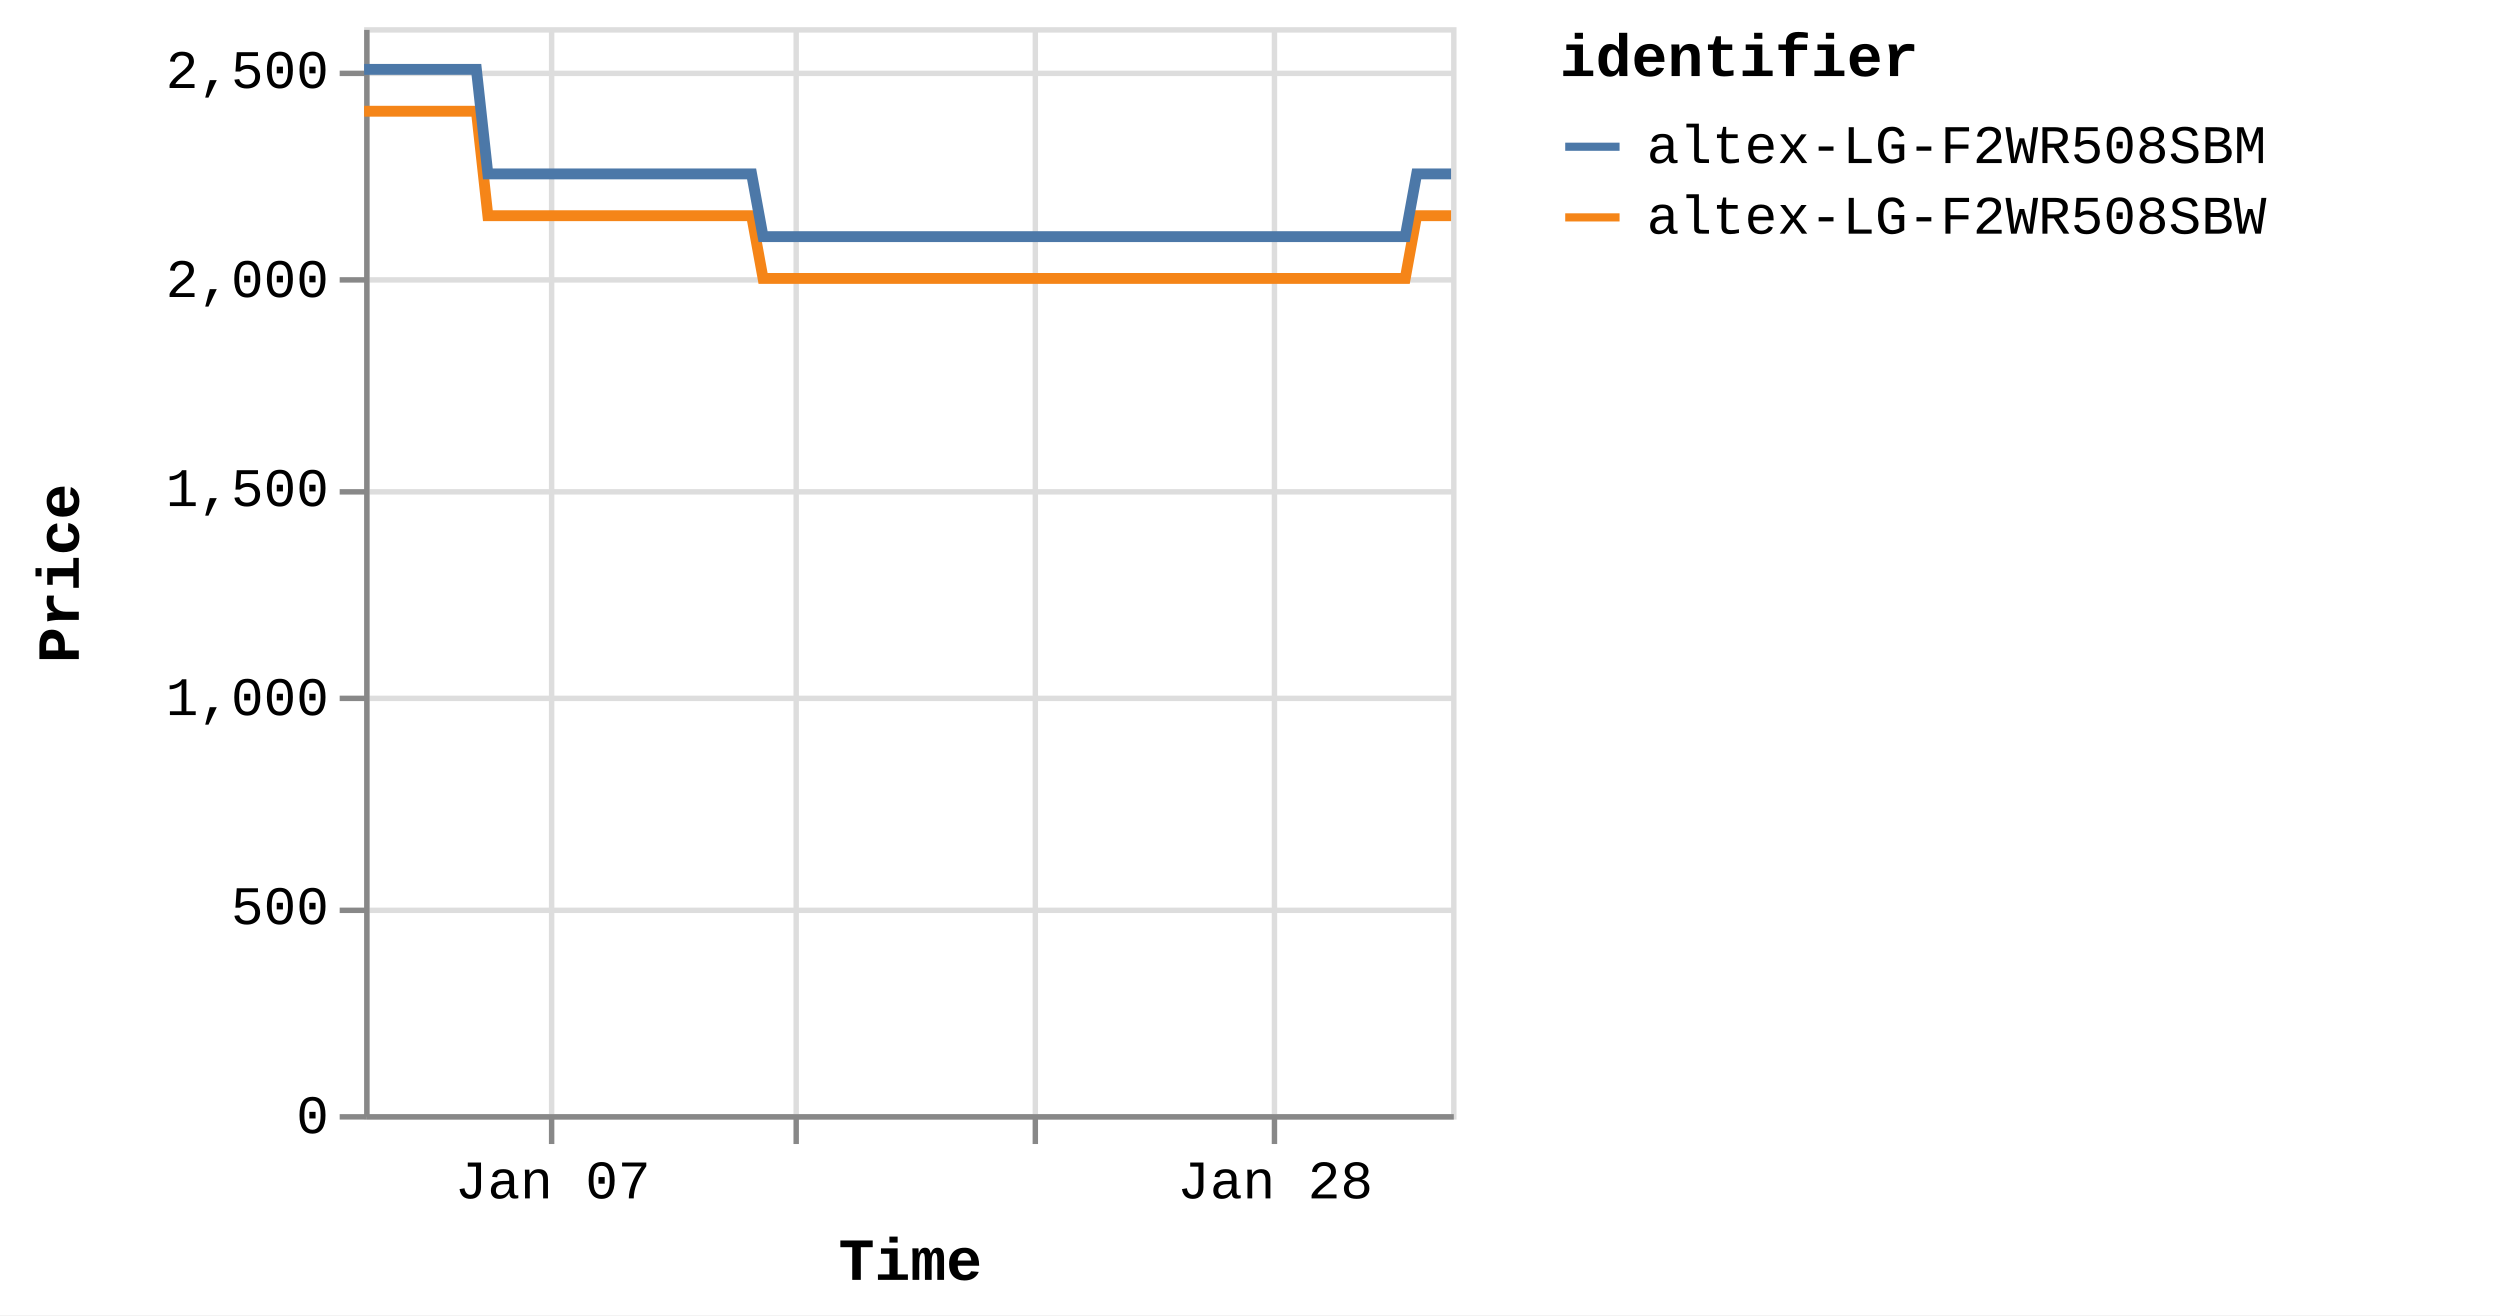
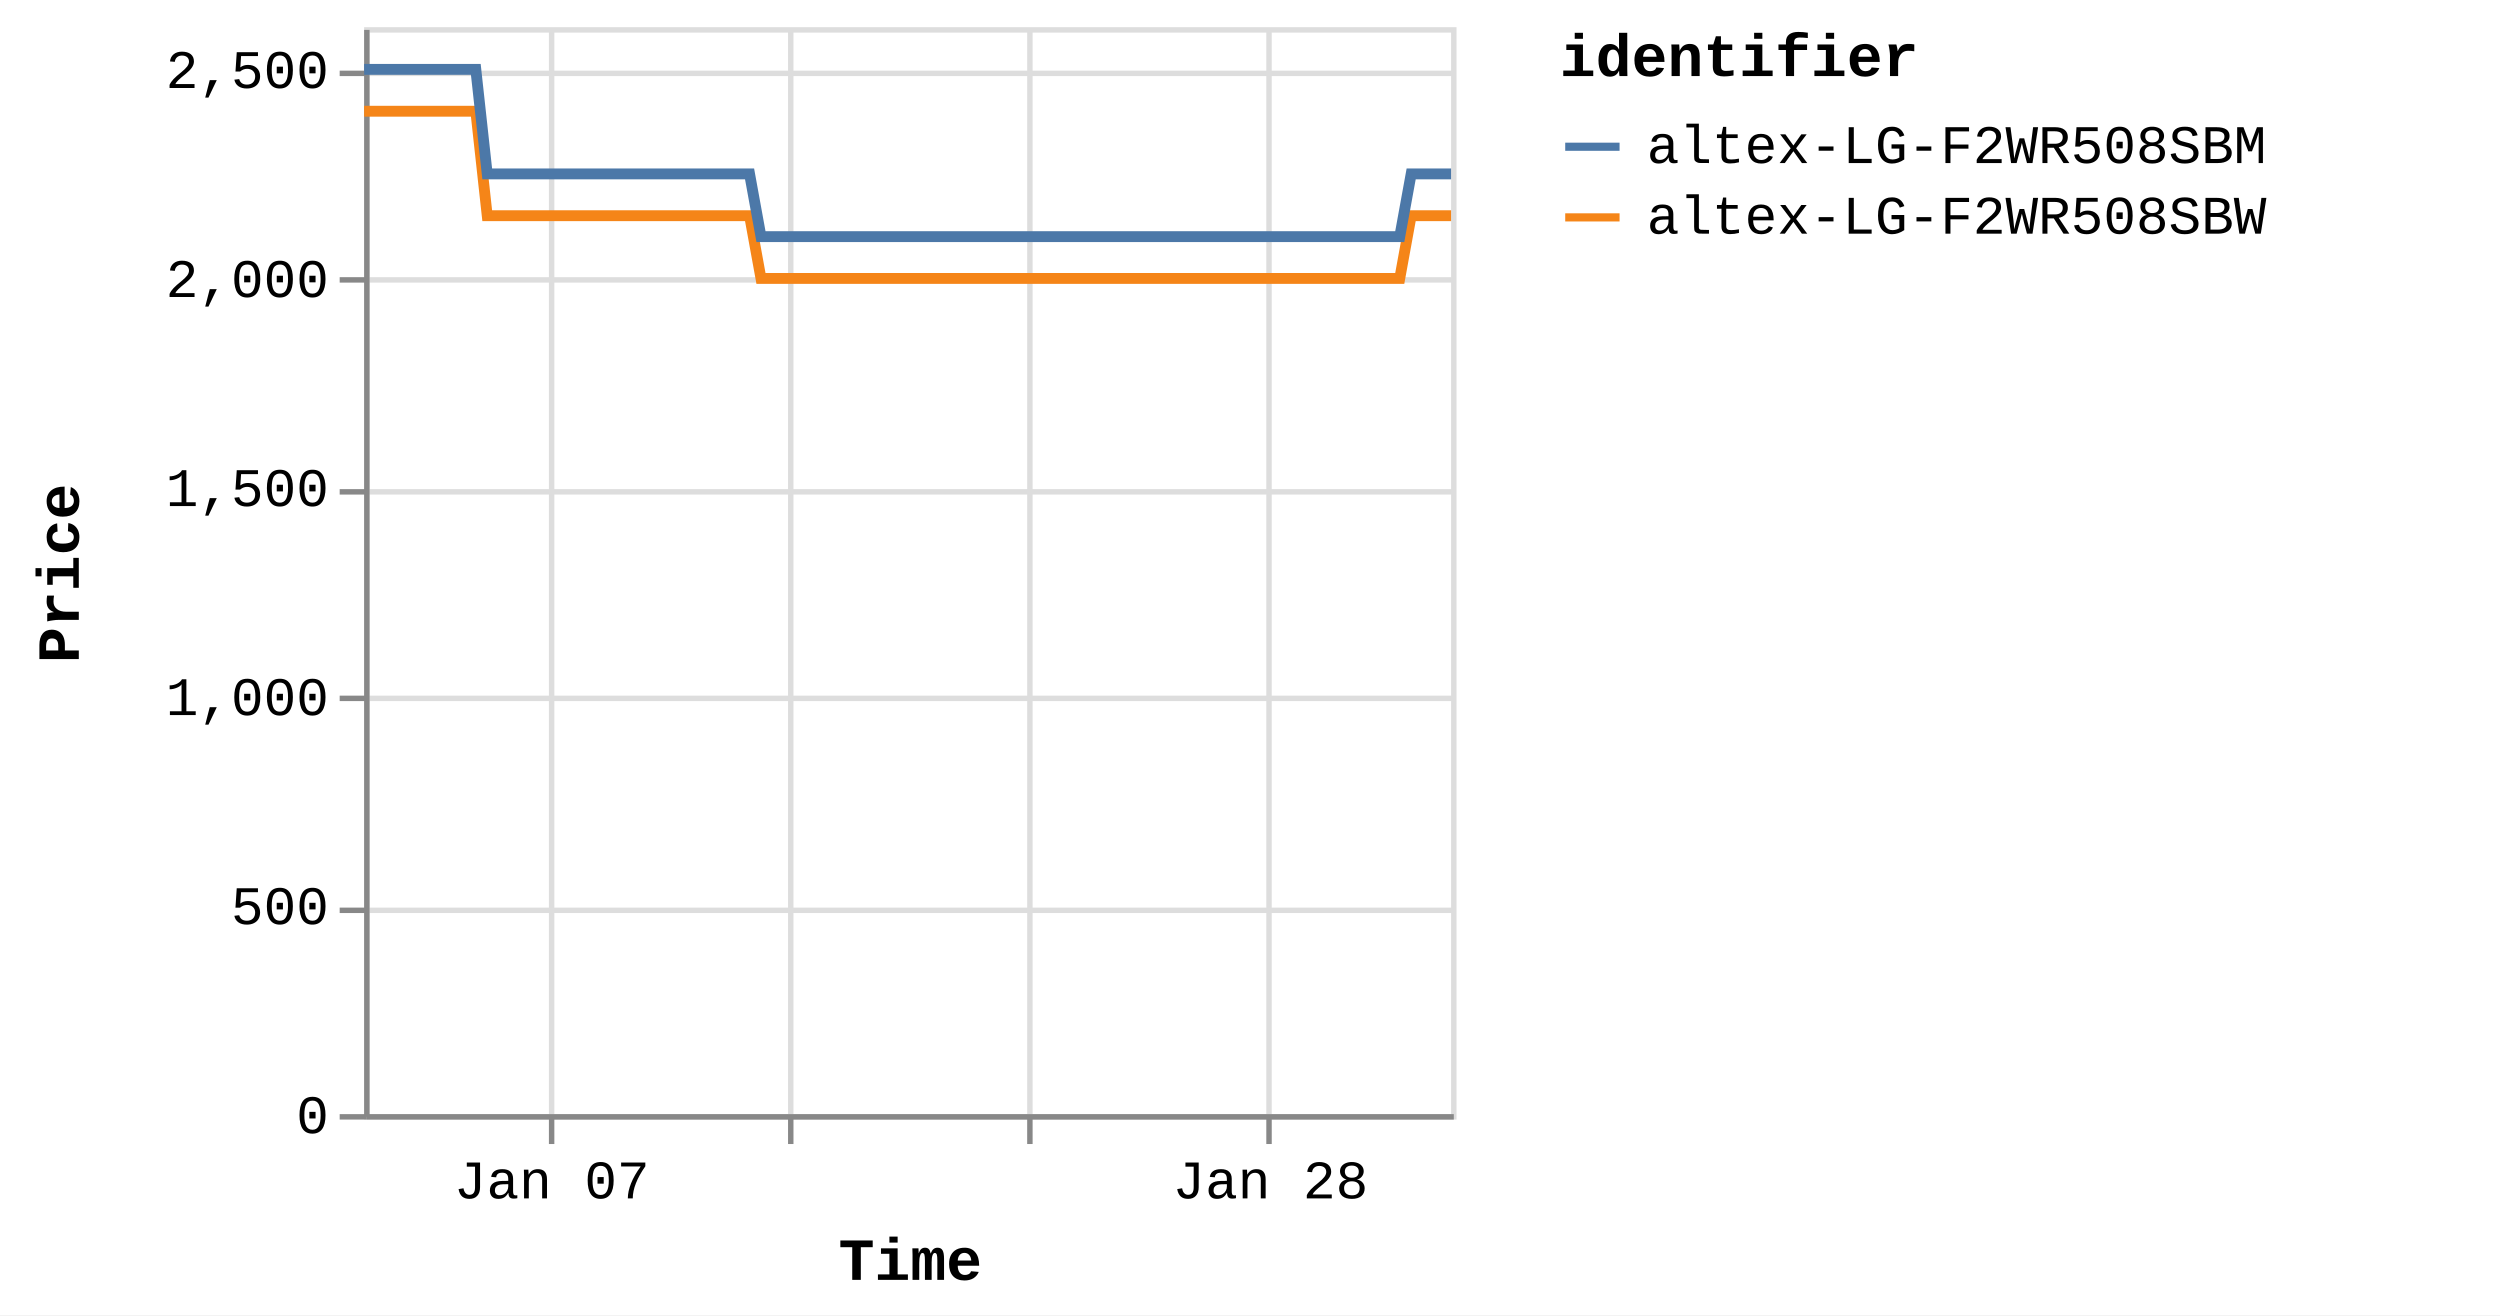
<svg xmlns="http://www.w3.org/2000/svg" version="1.1" class="marks" width="460" height="242" viewBox="0 0 460 242">
  <rect width="460" height="242" fill="white" />
  <g fill="none" stroke-miterlimit="10" transform="translate(67,5)">
    <g class="mark-group role-frame root" role="graphics-object" aria-roledescription="group mark container">
      <g transform="translate(0,0)">
        <path class="background" aria-hidden="true" d="M0.5,0.5h200v200h-200Z" stroke="#ddd" />
        <g>
          <g class="mark-group role-axis" aria-hidden="true">
            <g transform="translate(0.5,200.5)">
              <path class="background" aria-hidden="true" d="M0,0h0v0h0Z" pointer-events="none" />
              <g>
                <g class="mark-rule role-axis-grid" pointer-events="none">
                  <line transform="translate(34,-200)" x2="0" y2="200" stroke="#ddd" stroke-width="1" opacity="1" />
-                   <line transform="translate(79,-200)" x2="0" y2="200" stroke="#ddd" stroke-width="1" opacity="1" />
-                   <line transform="translate(123,-200)" x2="0" y2="200" stroke="#ddd" stroke-width="1" opacity="1" />
-                   <line transform="translate(167,-200)" x2="0" y2="200" stroke="#ddd" stroke-width="1" opacity="1" />
+                   <line transform="translate(78,-200)" x2="0" y2="200" stroke="#ddd" stroke-width="1" opacity="1" />
+                   <line transform="translate(122,-200)" x2="0" y2="200" stroke="#ddd" stroke-width="1" opacity="1" />
+                   <line transform="translate(166,-200)" x2="0" y2="200" stroke="#ddd" stroke-width="1" opacity="1" />
                </g>
              </g>
              <path class="foreground" aria-hidden="true" d="" pointer-events="none" display="none" />
            </g>
          </g>
          <g class="mark-group role-axis" aria-hidden="true">
            <g transform="translate(0.5,0.5)">
              <path class="background" aria-hidden="true" d="M0,0h0v0h0Z" pointer-events="none" />
              <g>
                <g class="mark-rule role-axis-grid" pointer-events="none">
                  <line transform="translate(0,200)" x2="200" y2="0" stroke="#ddd" stroke-width="1" opacity="1" />
                  <line transform="translate(0,162)" x2="200" y2="0" stroke="#ddd" stroke-width="1" opacity="1" />
                  <line transform="translate(0,123)" x2="200" y2="0" stroke="#ddd" stroke-width="1" opacity="1" />
                  <line transform="translate(0,85)" x2="200" y2="0" stroke="#ddd" stroke-width="1" opacity="1" />
                  <line transform="translate(0,46)" x2="200" y2="0" stroke="#ddd" stroke-width="1" opacity="1" />
                  <line transform="translate(0,8)" x2="200" y2="0" stroke="#ddd" stroke-width="1" opacity="1" />
                </g>
              </g>
              <path class="foreground" aria-hidden="true" d="" pointer-events="none" display="none" />
            </g>
          </g>
-           <g class="mark-group role-axis" role="graphics-symbol" aria-roledescription="axis" aria-label="X-axis titled 'Time' for a time scale with values from Monday, 01 January 2024, 2:19:43 PM to Friday, 02 February 2024, 4:38:44 AM">
+           <g class="mark-group role-axis" role="graphics-symbol" aria-roledescription="axis" aria-label="X-axis titled 'Time' for a time scale with values from Monday, 01 January 2024, 2:19:43 PM to Friday, 02 February 2024, 8:38:18 AM">
            <g transform="translate(0.5,200.5)">
              <path class="background" aria-hidden="true" d="M0,0h0v0h0Z" pointer-events="none" />
              <g>
                <g class="mark-rule role-axis-tick" pointer-events="none">
                  <line transform="translate(34,0)" x2="0" y2="5" stroke="#888" stroke-width="1" opacity="1" />
-                   <line transform="translate(79,0)" x2="0" y2="5" stroke="#888" stroke-width="1" opacity="1" />
-                   <line transform="translate(123,0)" x2="0" y2="5" stroke="#888" stroke-width="1" opacity="1" />
-                   <line transform="translate(167,0)" x2="0" y2="5" stroke="#888" stroke-width="1" opacity="1" />
+                   <line transform="translate(78,0)" x2="0" y2="5" stroke="#888" stroke-width="1" opacity="1" />
+                   <line transform="translate(122,0)" x2="0" y2="5" stroke="#888" stroke-width="1" opacity="1" />
+                   <line transform="translate(166,0)" x2="0" y2="5" stroke="#888" stroke-width="1" opacity="1" />
                </g>
                <g class="mark-text role-axis-label" pointer-events="none">
-                   <text text-anchor="middle" transform="translate(34.19978,15)" font-family="Liberation Mono" font-size="10px" fill="#000" opacity="1">Jan 07</text>
-                   <text text-anchor="middle" transform="translate(78.50843,15)" font-family="Liberation Mono" font-size="10px" fill="#000" opacity="0">Jan 14</text>
-                   <text text-anchor="middle" transform="translate(122.8171,15)" font-family="Liberation Mono" font-size="10px" fill="#000" opacity="0">Jan 21</text>
-                   <text text-anchor="middle" transform="translate(167.1257,15)" font-family="Liberation Mono" font-size="10px" fill="#000" opacity="1">Jan 28</text>
+                   <text text-anchor="middle" transform="translate(34.02065,15)" font-family="Liberation Mono" font-size="10px" fill="#000" opacity="1">Jan 07</text>
+                   <text text-anchor="middle" transform="translate(78.09722,15)" font-family="Liberation Mono" font-size="10px" fill="#000" opacity="0">Jan 14</text>
+                   <text text-anchor="middle" transform="translate(122.1738,15)" font-family="Liberation Mono" font-size="10px" fill="#000" opacity="0">Jan 21</text>
+                   <text text-anchor="middle" transform="translate(166.2504,15)" font-family="Liberation Mono" font-size="10px" fill="#000" opacity="1">Jan 28</text>
                </g>
                <g class="mark-rule role-axis-domain" pointer-events="none">
                  <line transform="translate(0,0)" x2="200" y2="0" stroke="#888" stroke-width="1" opacity="1" />
                </g>
                <g class="mark-text role-axis-title" pointer-events="none">
                  <text text-anchor="middle" transform="translate(100,30)" font-family="Liberation Mono" font-size="11px" font-weight="bold" fill="#000" opacity="1">Time</text>
                </g>
              </g>
              <path class="foreground" aria-hidden="true" d="" pointer-events="none" display="none" />
            </g>
          </g>
          <g class="mark-group role-axis" role="graphics-symbol" aria-roledescription="axis" aria-label="Y-axis titled 'Price' for a linear scale with values from 0 to 2,600">
            <g transform="translate(0.5,0.5)">
              <path class="background" aria-hidden="true" d="M0,0h0v0h0Z" pointer-events="none" />
              <g>
                <g class="mark-rule role-axis-tick" pointer-events="none">
                  <line transform="translate(0,200)" x2="-5" y2="0" stroke="#888" stroke-width="1" opacity="1" />
                  <line transform="translate(0,162)" x2="-5" y2="0" stroke="#888" stroke-width="1" opacity="1" />
                  <line transform="translate(0,123)" x2="-5" y2="0" stroke="#888" stroke-width="1" opacity="1" />
                  <line transform="translate(0,85)" x2="-5" y2="0" stroke="#888" stroke-width="1" opacity="1" />
                  <line transform="translate(0,46)" x2="-5" y2="0" stroke="#888" stroke-width="1" opacity="1" />
                  <line transform="translate(0,8)" x2="-5" y2="0" stroke="#888" stroke-width="1" opacity="1" />
                </g>
                <g class="mark-text role-axis-label" pointer-events="none">
                  <text text-anchor="end" transform="translate(-7,203)" font-family="Liberation Mono" font-size="10px" fill="#000" opacity="1">0</text>
                  <text text-anchor="end" transform="translate(-7,164.5385)" font-family="Liberation Mono" font-size="10px" fill="#000" opacity="1">500</text>
                  <text text-anchor="end" transform="translate(-7,126.0769)" font-family="Liberation Mono" font-size="10px" fill="#000" opacity="1">1,000</text>
                  <text text-anchor="end" transform="translate(-7,87.61538)" font-family="Liberation Mono" font-size="10px" fill="#000" opacity="1">1,500</text>
                  <text text-anchor="end" transform="translate(-7,49.15385)" font-family="Liberation Mono" font-size="10px" fill="#000" opacity="1">2,000</text>
                  <text text-anchor="end" transform="translate(-7,10.69231)" font-family="Liberation Mono" font-size="10px" fill="#000" opacity="1">2,500</text>
                </g>
                <g class="mark-rule role-axis-domain" pointer-events="none">
                  <line transform="translate(0,200)" x2="0" y2="-200" stroke="#888" stroke-width="1" opacity="1" />
                </g>
                <g class="mark-text role-axis-title" pointer-events="none">
                  <text text-anchor="middle" transform="translate(-51,100) rotate(-90) translate(0,-2)" font-family="Liberation Mono" font-size="11px" font-weight="bold" fill="#000" opacity="1">Price</text>
                </g>
              </g>
              <path class="foreground" aria-hidden="true" d="" pointer-events="none" display="none" />
            </g>
          </g>
          <g class="mark-group role-scope pathgroup" role="graphics-object" aria-roledescription="group mark container">
            <g transform="translate(0,0)">
              <path class="background" aria-hidden="true" d="M0,0h200v200h-200Z" />
              <g>
                <g class="mark-line role-mark marks" role="graphics-object" aria-roledescription="line mark container">
-                   <path aria-label="Time: Jan 01, 2024; Price: 2399; identifier: altex-LG-F2WR508SBW" role="graphics-symbol" aria-roledescription="line mark" d="M0,15.462L0.663,15.462L1.665,15.462L3.775,15.462L4.831,15.462L5.94,15.462L6.948,15.462L7.994,15.462L10.105,15.462L11.161,15.462L12.271,15.462L13.279,15.462L14.322,15.462L16.435,15.462L17.492,15.462L18.599,15.462L19.616,15.462L20.655,15.462L22.768,34.692L23.822,34.692L24.93,34.692L25.943,34.692L26.983,34.692L29.096,34.692L30.149,34.692L31.255,34.692L32.268,34.692L33.313,34.692L35.43,34.692L36.479,34.692L37.584,34.692L38.598,34.692L39.643,34.692L41.759,34.692L42.817,34.692L43.926,34.692L44.936,34.692L45.972,34.692L48.091,34.692L49.144,34.692L50.268,34.692L51.267,34.692L52.303,34.692L54.42,34.692L55.475,34.692L56.586,34.692L57.592,34.692L58.633,34.692L60.748,34.692L61.804,34.692L62.917,34.692L63.926,34.692L64.963,34.692L67.077,34.692L68.134,34.692L69.242,34.692L70.253,34.692L71.293,34.692L73.404,46.231L74.457,46.231L75.562,46.231L76.577,46.231L77.621,46.231L79.738,46.231L80.787,46.231L81.891,46.231L82.904,46.231L83.951,46.231L86.069,46.231L87.125,46.231L88.239,46.231L89.246,46.231L90.281,46.231L92.396,46.231L93.456,46.231L94.566,46.231L95.577,46.231L96.611,46.231L98.726,46.231L99.786,46.231L100.897,46.231L101.905,46.231L102.941,46.231L105.055,46.231L106.111,46.231L107.224,46.231L108.231,46.231L109.274,46.231L111.387,46.231L112.442,46.231L113.554,46.231L114.566,46.231L115.6,46.231L117.716,46.231L118.765,46.231L119.872,46.231L120.89,46.231L121.932,46.231L124.041,46.231L125.096,46.231L126.201,46.231L127.216,46.231L128.261,46.231L130.381,46.231L131.438,46.231L132.551,46.231L133.553,46.231L134.591,46.231L136.707,46.231L137.766,46.231L138.879,46.231L139.888,46.231L140.92,46.231L143.038,46.231L144.095,46.231L145.208,46.231L146.215,46.231L147.251,46.231L149.369,46.231L150.422,46.231L151.538,46.231L152.549,46.231L153.58,46.231L155.693,46.231L156.751,46.231L157.845,46.231L158.857,46.231L159.913,46.231L162.019,46.231L163.077,46.231L164.16,46.231L165.184,46.231L166.238,46.231L168.35,46.231L169.405,46.231L170.493,46.231L171.514,46.231L172.569,46.231L174.679,46.231L175.737,46.231L176.832,46.231L177.846,46.231L178.9,46.231L181.007,46.231L182.063,46.231L183.16,46.231L184.189,46.231L185.228,46.231L187.337,46.231L188.394,46.231L189.492,46.231L190.504,46.231L191.558,46.231L193.668,34.692L194.724,34.692L195.822,34.692L196.833,34.692L197.887,34.692L200,34.692" stroke="#f58518" stroke-width="2" />
+                   <path aria-label="Time: Jan 01, 2024; Price: 2399; identifier: altex-LG-F2WR508SBW" role="graphics-symbol" aria-roledescription="line mark" d="M0,15.462L0.659,15.462L1.656,15.462L3.755,15.462L4.806,15.462L5.909,15.462L6.911,15.462L7.952,15.462L10.052,15.462L11.102,15.462L12.207,15.462L13.21,15.462L14.247,15.462L16.349,15.462L17.4,15.462L18.501,15.462L19.513,15.462L20.547,15.462L22.649,34.692L23.697,34.692L24.799,34.692L25.807,34.692L26.842,34.692L28.943,34.692L29.991,34.692L31.091,34.692L32.099,34.692L33.138,34.692L35.244,34.692L36.288,34.692L37.387,34.692L38.396,34.692L39.435,34.692L41.54,34.692L42.592,34.692L43.696,34.692L44.701,34.692L45.731,34.692L47.839,34.692L48.887,34.692L50.004,34.692L50.999,34.692L52.029,34.692L54.135,34.692L55.184,34.692L56.289,34.692L57.291,34.692L58.326,34.692L60.43,34.692L61.48,34.692L62.587,34.692L63.591,34.692L64.622,34.692L66.726,34.692L67.777,34.692L68.879,34.692L69.885,34.692L70.92,34.692L73.019,46.231L74.067,46.231L75.167,46.231L76.176,46.231L77.215,46.231L79.32,46.231L80.363,46.231L81.463,46.231L82.47,46.231L83.512,46.231L85.618,46.231L86.669,46.231L87.777,46.231L88.779,46.231L89.808,46.231L91.912,46.231L92.966,46.231L94.071,46.231L95.077,46.231L96.105,46.231L98.209,46.231L99.263,46.231L100.369,46.231L101.371,46.231L102.402,46.231L104.504,46.231L105.555,46.231L106.662,46.231L107.664,46.231L108.701,46.231L110.803,46.231L111.853,46.231L112.96,46.231L113.966,46.231L114.995,46.231L117.099,46.231L118.143,46.231L119.244,46.231L120.256,46.231L121.293,46.231L123.392,46.231L124.441,46.231L125.54,46.231L126.549,46.231L127.589,46.231L129.698,46.231L130.749,46.231L131.857,46.231L132.853,46.231L133.886,46.231L135.99,46.231L137.045,46.231L138.151,46.231L139.155,46.231L140.182,46.231L142.288,46.231L143.34,46.231L144.447,46.231L145.449,46.231L146.479,46.231L148.587,46.231L149.634,46.231L150.744,46.231L151.75,46.231L152.775,46.231L154.877,46.231L155.93,46.231L157.018,46.231L158.025,46.231L159.075,46.231L161.17,46.231L162.223,46.231L163.3,46.231L164.319,46.231L165.367,46.231L167.468,46.231L168.518,46.231L169.6,46.231L170.616,46.231L171.666,46.231L173.764,46.231L174.817,46.231L175.906,46.231L176.914,46.231L177.963,46.231L180.059,46.231L181.11,46.231L182.201,46.231L183.224,46.231L184.258,46.231L186.356,46.231L187.407,46.231L188.5,46.231L189.506,46.231L190.554,46.231L192.653,34.692L193.704,34.692L194.797,34.692L195.802,34.692L196.851,34.692L198.952,34.692L200,34.692" stroke="#f58518" stroke-width="2" />
                </g>
              </g>
              <path class="foreground" aria-hidden="true" d="" display="none" />
            </g>
            <g transform="translate(0,0)">
              <path class="background" aria-hidden="true" d="M0,0h200v200h-200Z" />
              <g>
                <g class="mark-line role-mark marks" role="graphics-object" aria-roledescription="line mark container">
-                   <path aria-label="Time: Jan 01, 2024; Price: 2499; identifier: altex-LG-F2WR508SBM" role="graphics-symbol" aria-roledescription="line mark" d="M0,7.769L0.663,7.769L1.665,7.769L3.775,7.769L4.831,7.769L5.94,7.769L6.948,7.769L7.994,7.769L10.105,7.769L11.161,7.769L12.271,7.769L13.28,7.769L14.323,7.769L16.435,7.769L17.492,7.769L18.599,7.769L19.616,7.769L20.656,7.769L22.768,27L23.822,27L24.93,27L25.943,27L26.983,27L29.096,27L30.149,27L31.255,27L32.268,27L33.313,27L35.43,27L36.479,27L37.584,27L38.598,27L39.643,27L41.759,27L42.817,27L43.927,27L44.936,27L45.972,27L48.091,27L49.144,27L50.268,27L51.268,27L52.303,27L54.42,27L55.475,27L56.586,27L57.593,27L58.633,27L60.748,27L61.804,27L62.917,27L63.926,27L64.963,27L67.077,27L68.134,27L69.242,27L70.254,27L71.293,27L73.404,38.538L74.457,38.538L75.563,38.538L76.577,38.538L77.621,38.538L79.738,38.538L80.787,38.538L81.892,38.538L82.904,38.538L83.952,38.538L86.069,38.538L87.126,38.538L88.24,38.538L89.246,38.538L90.282,38.538L92.396,38.538L93.456,38.538L94.567,38.538L95.579,38.538L96.611,38.538L98.726,38.538L99.786,38.538L100.898,38.538L101.905,38.538L102.941,38.538L105.055,38.538L106.111,38.538L107.224,38.538L108.231,38.538L109.274,38.538L111.387,38.538L112.443,38.538L113.555,38.538L114.566,38.538L115.601,38.538L117.716,38.538L118.765,38.538L119.872,38.538L120.89,38.538L121.932,38.538L124.042,38.538L125.096,38.538L126.202,38.538L127.216,38.538L128.261,38.538L130.381,38.538L131.438,38.538L132.551,38.538L133.553,38.538L134.591,38.538L136.707,38.538L137.766,38.538L138.879,38.538L139.889,38.538L140.92,38.538L143.038,38.538L144.095,38.538L145.208,38.538L146.215,38.538L147.251,38.538L149.37,38.538L150.422,38.538L151.538,38.538L152.549,38.538L153.58,38.538L155.693,38.538L156.751,38.538L157.845,38.538L158.857,38.538L159.913,38.538L162.019,38.538L163.077,38.538L164.16,38.538L165.184,38.538L166.238,38.538L168.35,38.538L169.405,38.538L170.493,38.538L171.515,38.538L172.57,38.538L174.68,38.538L175.737,38.538L176.832,38.538L177.846,38.538L178.9,38.538L181.008,38.538L182.064,38.538L183.161,38.538L184.189,38.538L185.228,38.538L187.338,38.538L188.394,38.538L189.492,38.538L190.504,38.538L191.558,38.538L193.668,27L194.724,27L195.823,27L196.833,27L197.887,27L200,27" stroke="#4c78a8" stroke-width="2" />
+                   <path aria-label="Time: Jan 01, 2024; Price: 2499; identifier: altex-LG-F2WR508SBM" role="graphics-symbol" aria-roledescription="line mark" d="M0,7.769L0.659,7.769L1.657,7.769L3.755,7.769L4.806,7.769L5.909,7.769L6.912,7.769L7.952,7.769L10.052,7.769L11.103,7.769L12.207,7.769L13.21,7.769L14.248,7.769L16.349,7.769L17.4,7.769L18.502,7.769L19.514,7.769L20.548,7.769L22.649,27L23.697,27L24.799,27L25.807,27L26.842,27L28.944,27L29.992,27L31.091,27L32.099,27L33.139,27L35.244,27L36.288,27L37.387,27L38.396,27L39.436,27L41.54,27L42.593,27L43.697,27L44.701,27L45.731,27L47.839,27L48.887,27L50.004,27L50.999,27L52.029,27L54.135,27L55.184,27L56.289,27L57.291,27L58.326,27L60.43,27L61.48,27L62.588,27L63.592,27L64.623,27L66.726,27L67.777,27L68.879,27L69.886,27L70.92,27L73.019,38.538L74.067,38.538L75.167,38.538L76.176,38.538L77.215,38.538L79.321,38.538L80.364,38.538L81.463,38.538L82.47,38.538L83.512,38.538L85.618,38.538L86.669,38.538L87.777,38.538L88.779,38.538L89.809,38.538L91.912,38.538L92.966,38.538L94.071,38.538L95.079,38.538L96.105,38.538L98.209,38.538L99.263,38.538L100.369,38.538L101.372,38.538L102.402,38.538L104.505,38.538L105.556,38.538L106.662,38.538L107.664,38.538L108.702,38.538L110.804,38.538L111.854,38.538L112.96,38.538L113.966,38.538L114.995,38.538L117.1,38.538L118.143,38.538L119.244,38.538L120.257,38.538L121.294,38.538L123.392,38.538L124.441,38.538L125.541,38.538L126.55,38.538L127.589,38.538L129.698,38.538L130.75,38.538L131.857,38.538L132.854,38.538L133.886,38.538L135.991,38.538L137.045,38.538L138.151,38.538L139.156,38.538L140.182,38.538L142.289,38.538L143.34,38.538L144.448,38.538L145.449,38.538L146.48,38.538L148.587,38.538L149.635,38.538L150.744,38.538L151.75,38.538L152.776,38.538L154.877,38.538L155.93,38.538L157.018,38.538L158.025,38.538L159.076,38.538L161.171,38.538L162.223,38.538L163.301,38.538L164.319,38.538L165.367,38.538L167.468,38.538L168.518,38.538L169.6,38.538L170.616,38.538L171.666,38.538L173.765,38.538L174.817,38.538L175.906,38.538L176.915,38.538L177.963,38.538L180.06,38.538L181.11,38.538L182.201,38.538L183.224,38.538L184.258,38.538L186.357,38.538L187.407,38.538L188.5,38.538L189.506,38.538L190.555,38.538L192.654,27L193.704,27L194.797,27L195.802,27L196.851,27L198.952,27L200,27" stroke="#4c78a8" stroke-width="2" />
                </g>
              </g>
              <path class="foreground" aria-hidden="true" d="" display="none" />
            </g>
          </g>
          <g class="mark-group role-legend" role="graphics-symbol" aria-roledescription="legend" aria-label="Symbol legend titled 'identifier' for stroke color with 2 values: altex-LG-F2WR508SBM, altex-LG-F2WR508SBW">
            <g transform="translate(220,0)">
              <path class="background" aria-hidden="true" d="M0,0h168v40h-168Z" pointer-events="none" />
              <g>
                <g class="mark-group role-legend-entry">
                  <g transform="translate(0,16)">
                    <path class="background" aria-hidden="true" d="M0,0h0v0h0Z" pointer-events="none" />
                    <g>
                      <g class="mark-group role-scope" role="graphics-object" aria-roledescription="group mark container">
                        <g transform="translate(0,0)">
                          <path class="background" aria-hidden="true" d="M0,0h168v11h-168Z" pointer-events="none" opacity="1" />
                          <g>
                            <g class="mark-symbol role-legend-symbol" pointer-events="none">
                              <path transform="translate(6,6)" d="M-5,0L5,0" stroke="#4c78a8" stroke-width="1.5" opacity="1" />
                            </g>
                            <g class="mark-text role-legend-label" pointer-events="none">
                              <text text-anchor="start" transform="translate(16,9)" font-family="Liberation Mono" font-size="10px" fill="#000" opacity="1">altex-LG-F2WR508SBM</text>
                            </g>
                          </g>
                          <path class="foreground" aria-hidden="true" d="" pointer-events="none" display="none" />
                        </g>
                        <g transform="translate(0,13)">
                          <path class="background" aria-hidden="true" d="M0,0h168v11h-168Z" pointer-events="none" opacity="1" />
                          <g>
                            <g class="mark-symbol role-legend-symbol" pointer-events="none">
                              <path transform="translate(6,6)" d="M-5,0L5,0" stroke="#f58518" stroke-width="1.5" opacity="1" />
                            </g>
                            <g class="mark-text role-legend-label" pointer-events="none">
                              <text text-anchor="start" transform="translate(16,9)" font-family="Liberation Mono" font-size="10px" fill="#000" opacity="1">altex-LG-F2WR508SBW</text>
                            </g>
                          </g>
                          <path class="foreground" aria-hidden="true" d="" pointer-events="none" display="none" />
                        </g>
                      </g>
                    </g>
                    <path class="foreground" aria-hidden="true" d="" pointer-events="none" display="none" />
                  </g>
                </g>
                <g class="mark-text role-legend-title" pointer-events="none">
                  <text text-anchor="start" transform="translate(0,9)" font-family="Liberation Mono" font-size="11px" font-weight="bold" fill="#000" opacity="1">identifier</text>
                </g>
              </g>
              <path class="foreground" aria-hidden="true" d="" pointer-events="none" display="none" />
            </g>
          </g>
        </g>
        <path class="foreground" aria-hidden="true" d="" display="none" />
      </g>
    </g>
  </g>
</svg>
